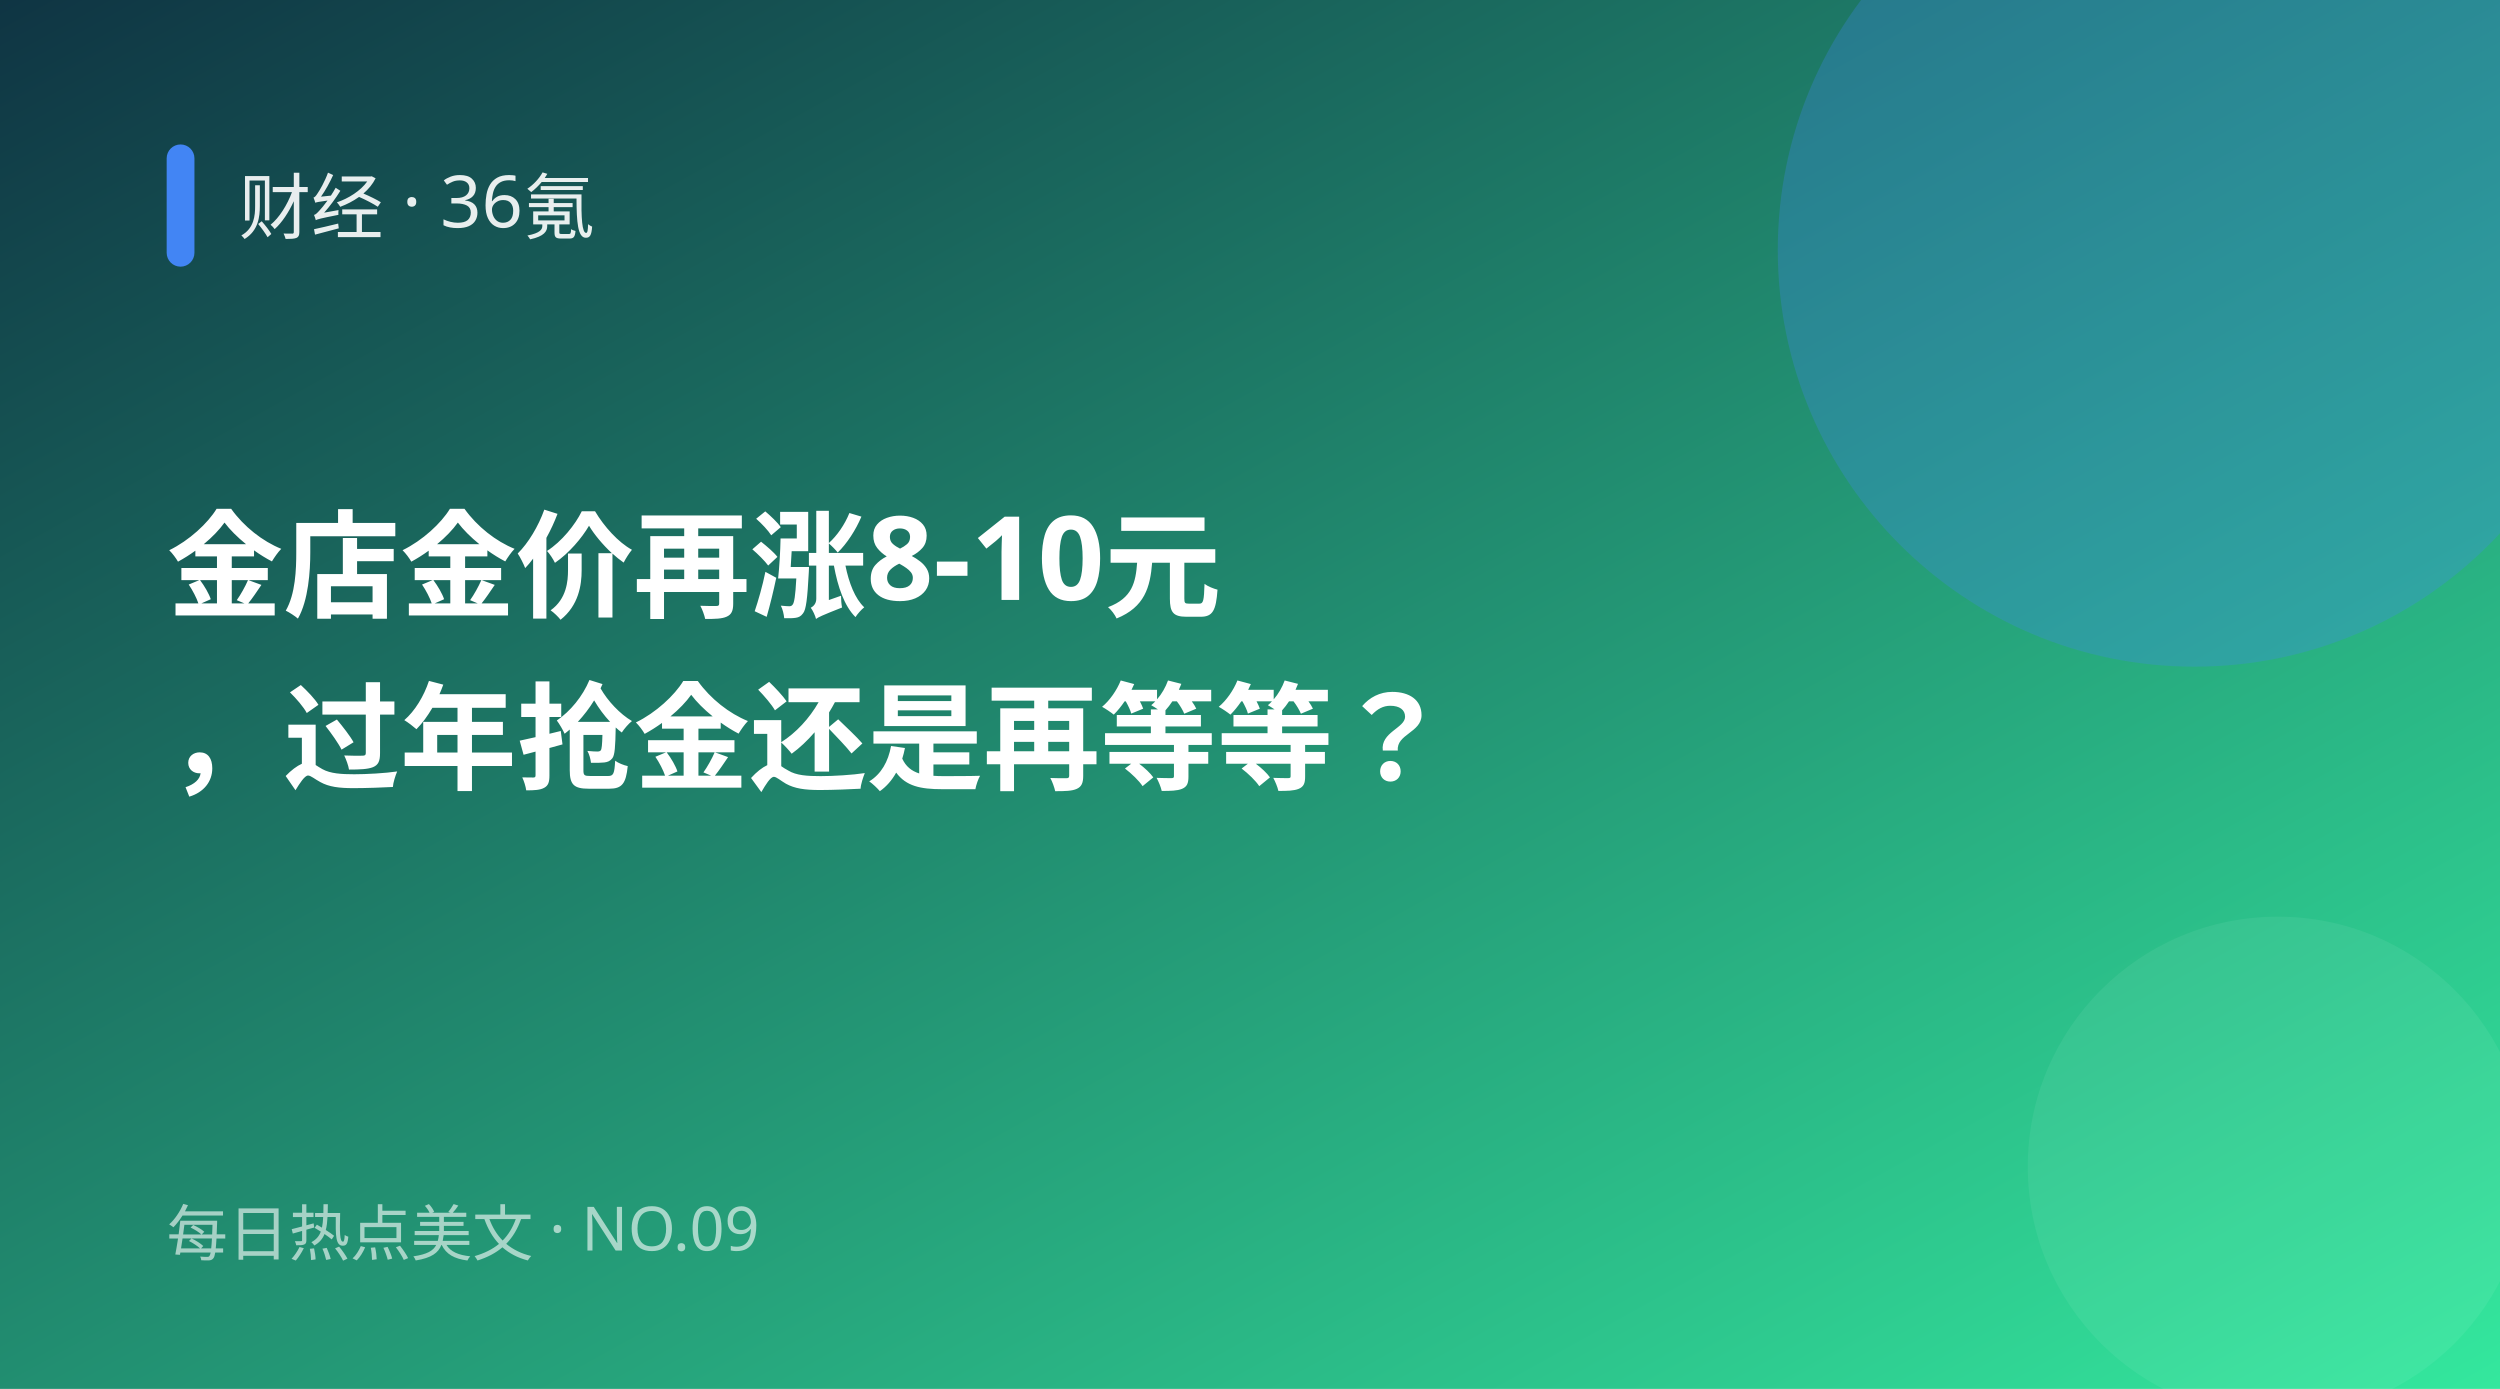
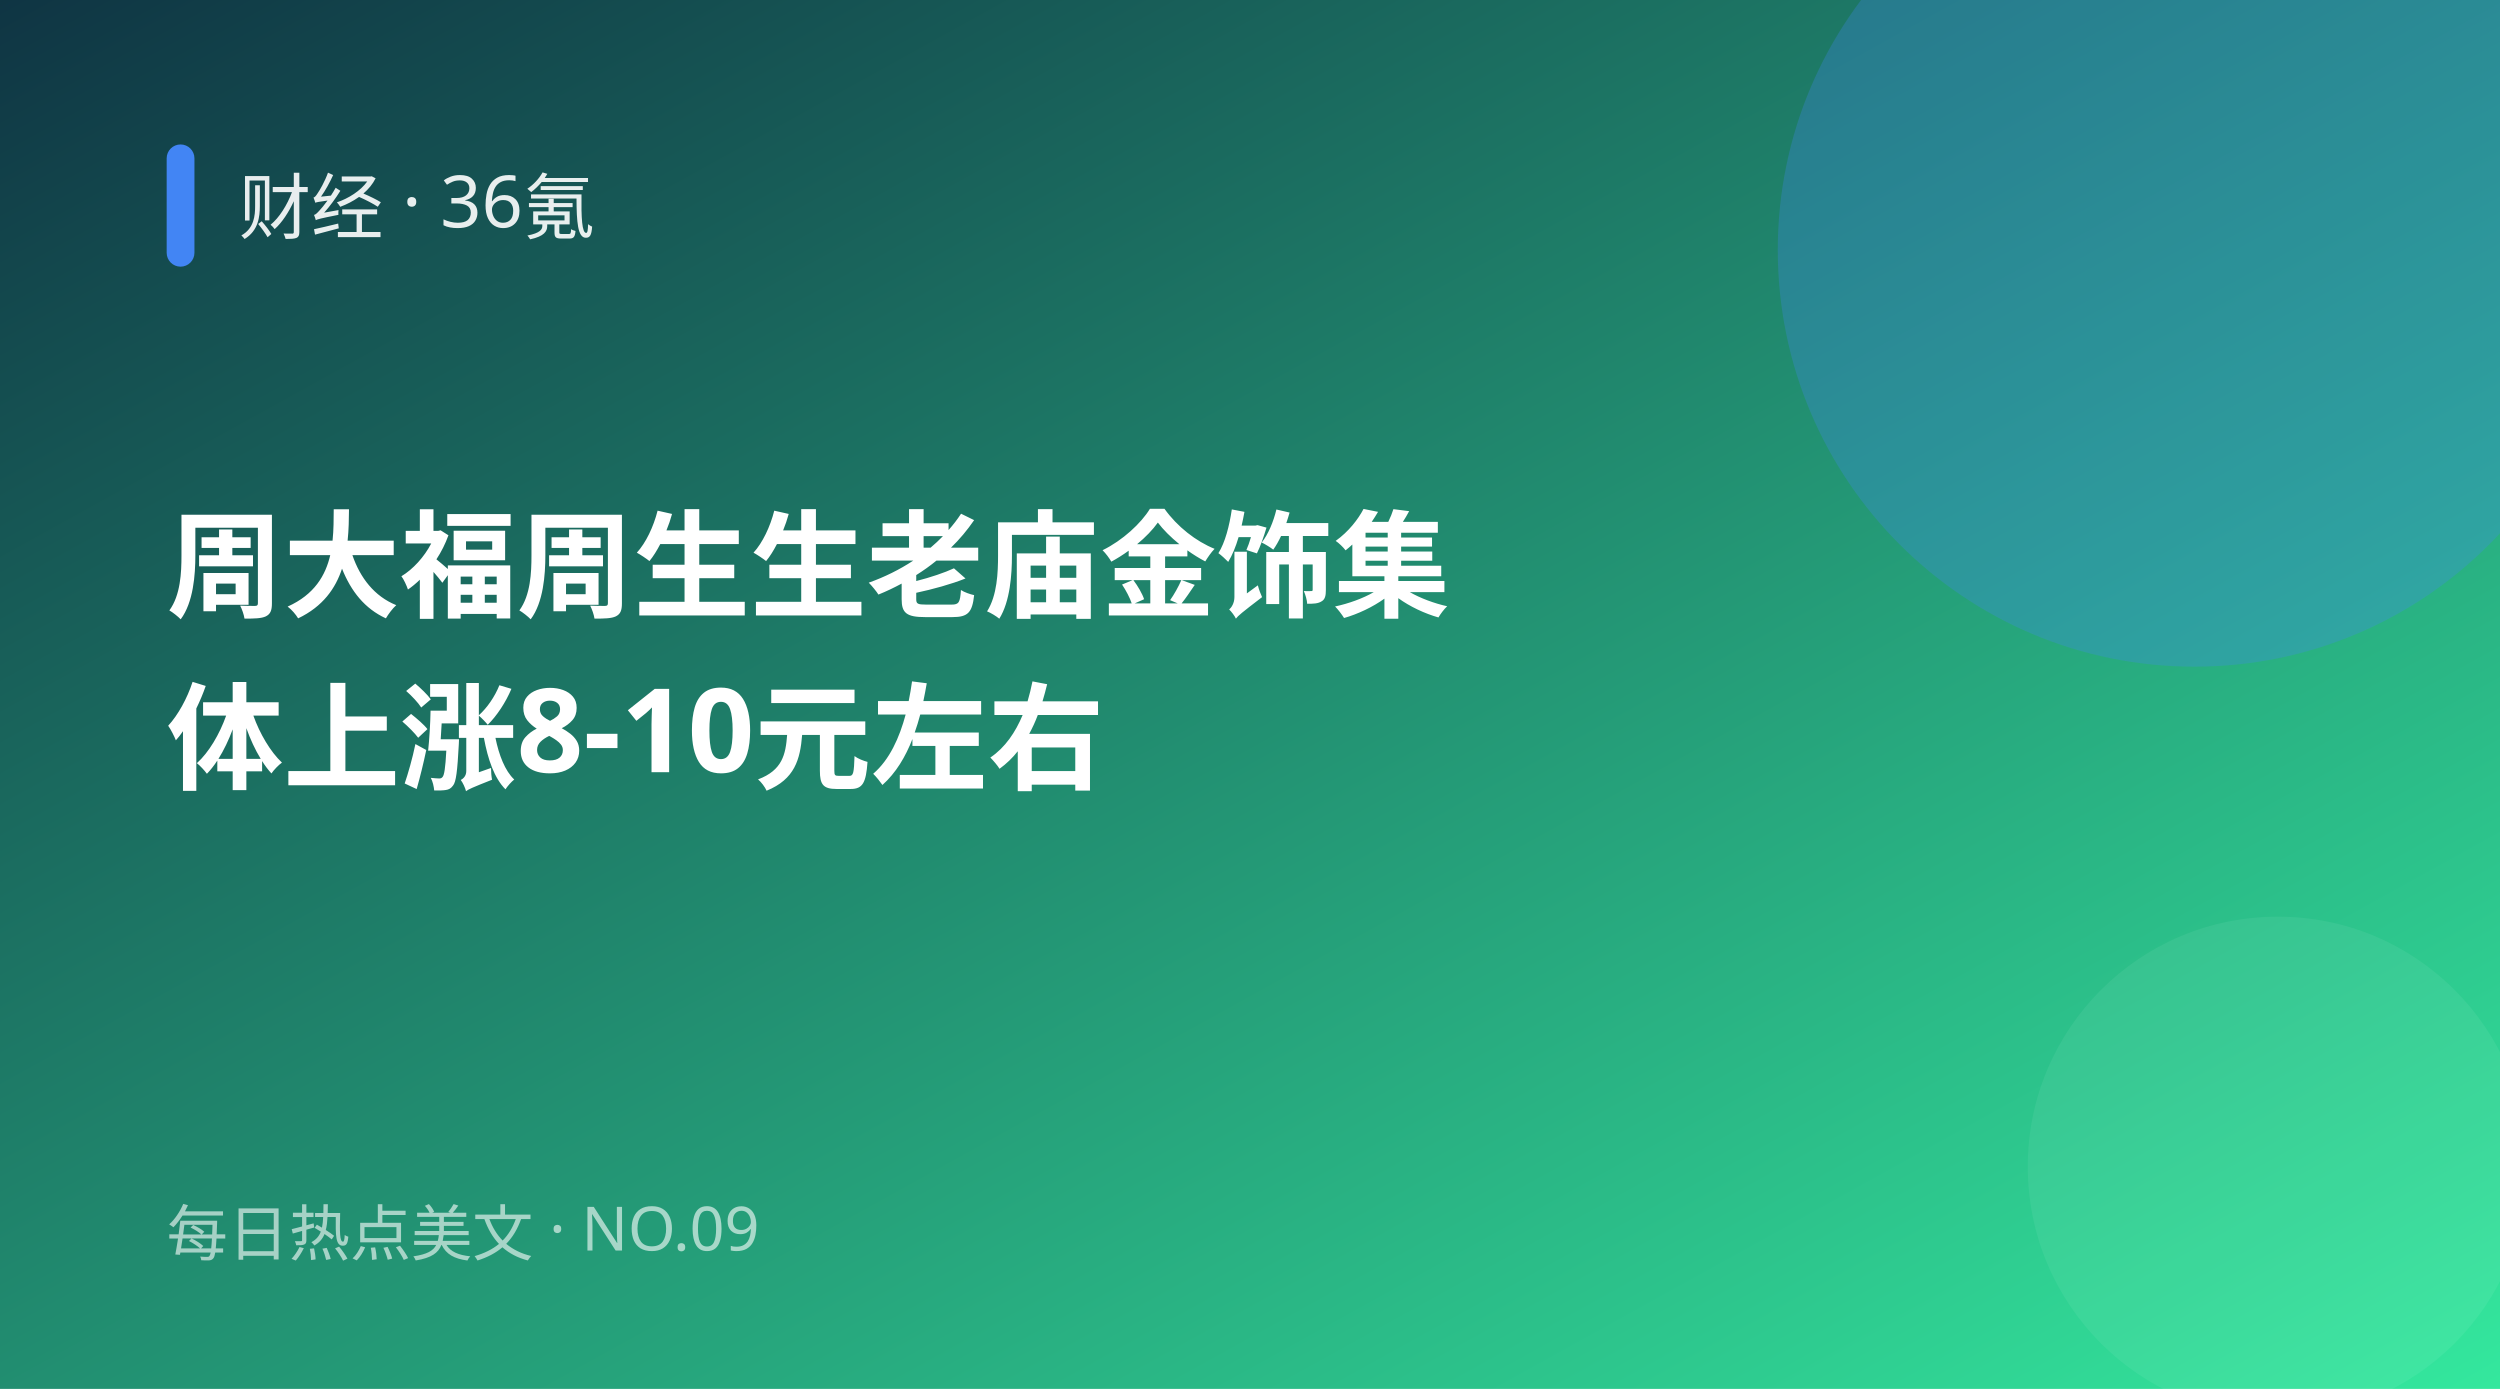
<svg xmlns="http://www.w3.org/2000/svg" width="900" height="500" viewBox="0 0 900 500">
  <defs>
    <linearGradient id="g" x1="0" y1="0" x2="1" y2="1">
      <stop offset="0" stop-color="#0f3443" />
      <stop offset="1" stop-color="#34e89e" />
    </linearGradient>
  </defs>
  <rect width="900" height="500" fill="url(#g)" />
  <circle cx="790" cy="90" r="150" fill="#4285f4" opacity="0.28" />
  <circle cx="820" cy="420" r="90" fill="#fff" opacity="0.06" />
  <rect x="60" y="52" width="10" height="44" rx="5" fill="#4285f4" />
  <text x="86" y="84" fill="#fff" font-size="26" opacity="0.9" font-family="PingFang SC,Microsoft YaHei,sans-serif">财经 · 36氪</text>
-   <text x="60" y="219" fill="#fff" font-size="42" font-weight="700" font-family="PingFang SC,Microsoft YaHei,sans-serif">金店金价再涨8-10元</text>
-   <text x="60" y="281" fill="#fff" font-size="42" font-weight="700" font-family="PingFang SC,Microsoft YaHei,sans-serif">，过年抢金还是再等等？</text>
+   <text x="60" y="219" fill="#fff" font-size="42" font-weight="700" font-family="PingFang SC,Microsoft YaHei,sans-serif">周大福周生生老庙金饰集</text>
+   <text x="60" y="281" fill="#fff" font-size="42" font-weight="700" font-family="PingFang SC,Microsoft YaHei,sans-serif">体上涨8-10元左右</text>
  <text x="60" y="452" fill="#fff" font-size="22" opacity="0.6" font-family="PingFang SC,Microsoft YaHei,sans-serif">每日热点美文 · NO.09</text>
</svg>
